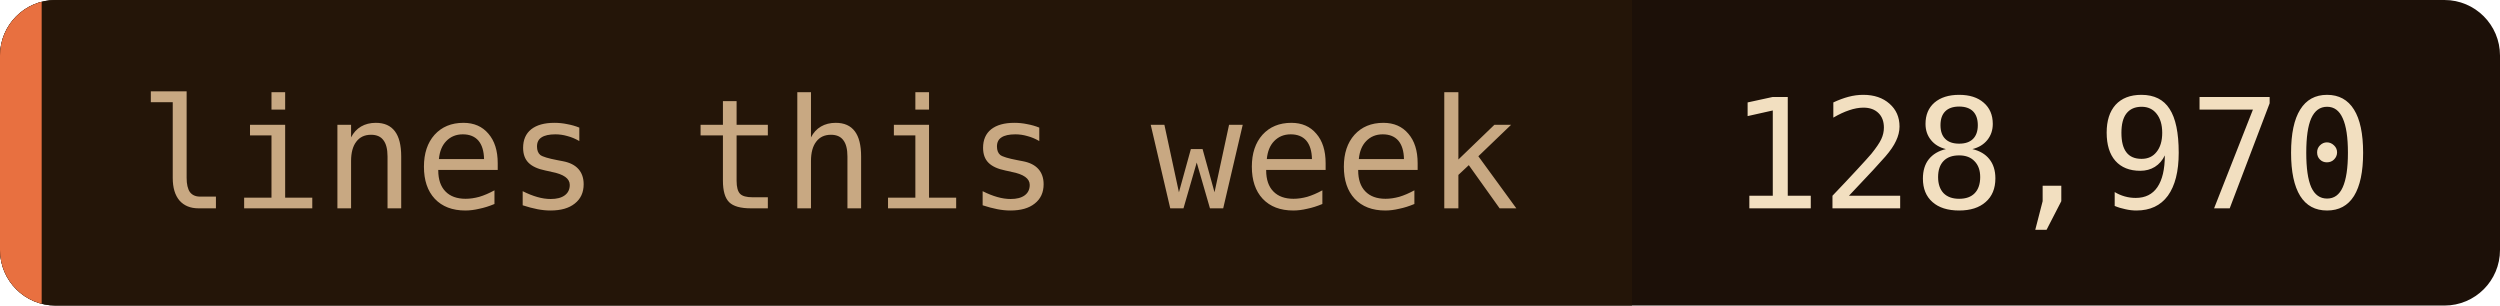
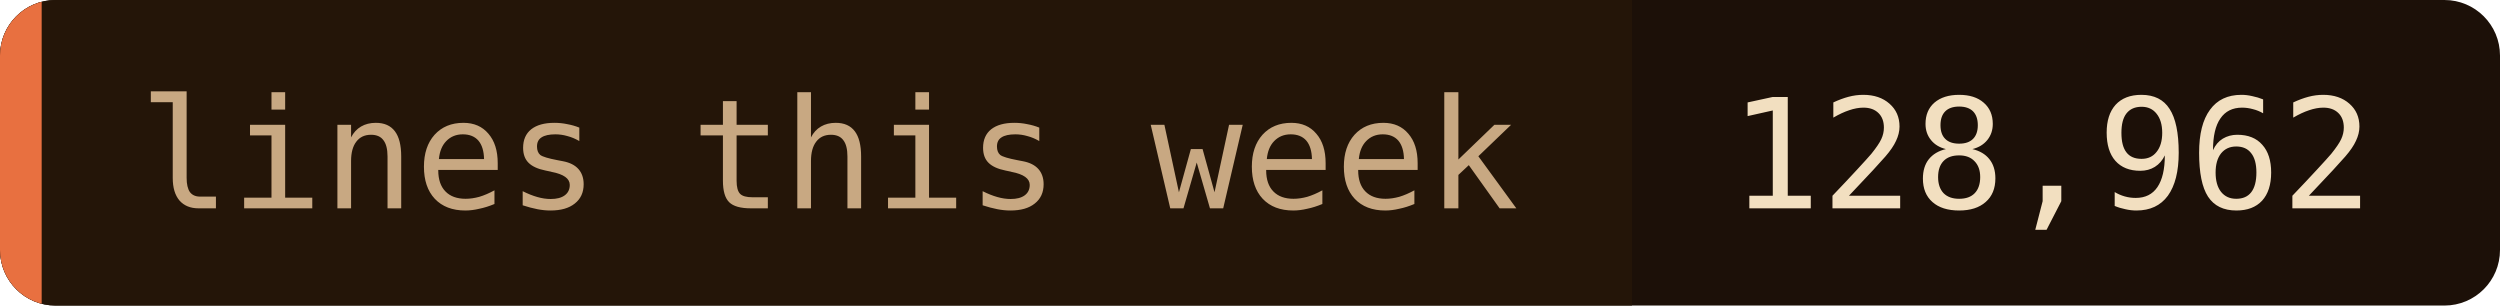
- <svg xmlns="http://www.w3.org/2000/svg" width="180" height="22" role="img" aria-label="lines this week: 128,970">
+ <svg xmlns="http://www.w3.org/2000/svg" width="180" height="22" role="img" aria-label="lines this week: 128,962">
  <clipPath id="c">
    <rect width="180" height="22" rx="4" />
  </clipPath>
  <g clip-path="url(#c)">
    <rect width="180" height="22" fill="#1c1008" />
    <rect width="117.5" height="22" fill="#241508" />
    <rect width="3" height="22" fill="#e87040" />
  </g>
  <g font-family="'JetBrains Mono', 'Fira Code', ui-monospace, SFMono-Regular, Menlo, monospace" font-size="11">
    <text x="10" y="15" fill="#c8a882">lines this week</text>
-     <text x="124.5" y="15" fill="#f2dfc0">128,970</text>
+     <text x="124.5" y="15" fill="#f2dfc0">128,962</text>
  </g>
</svg>
